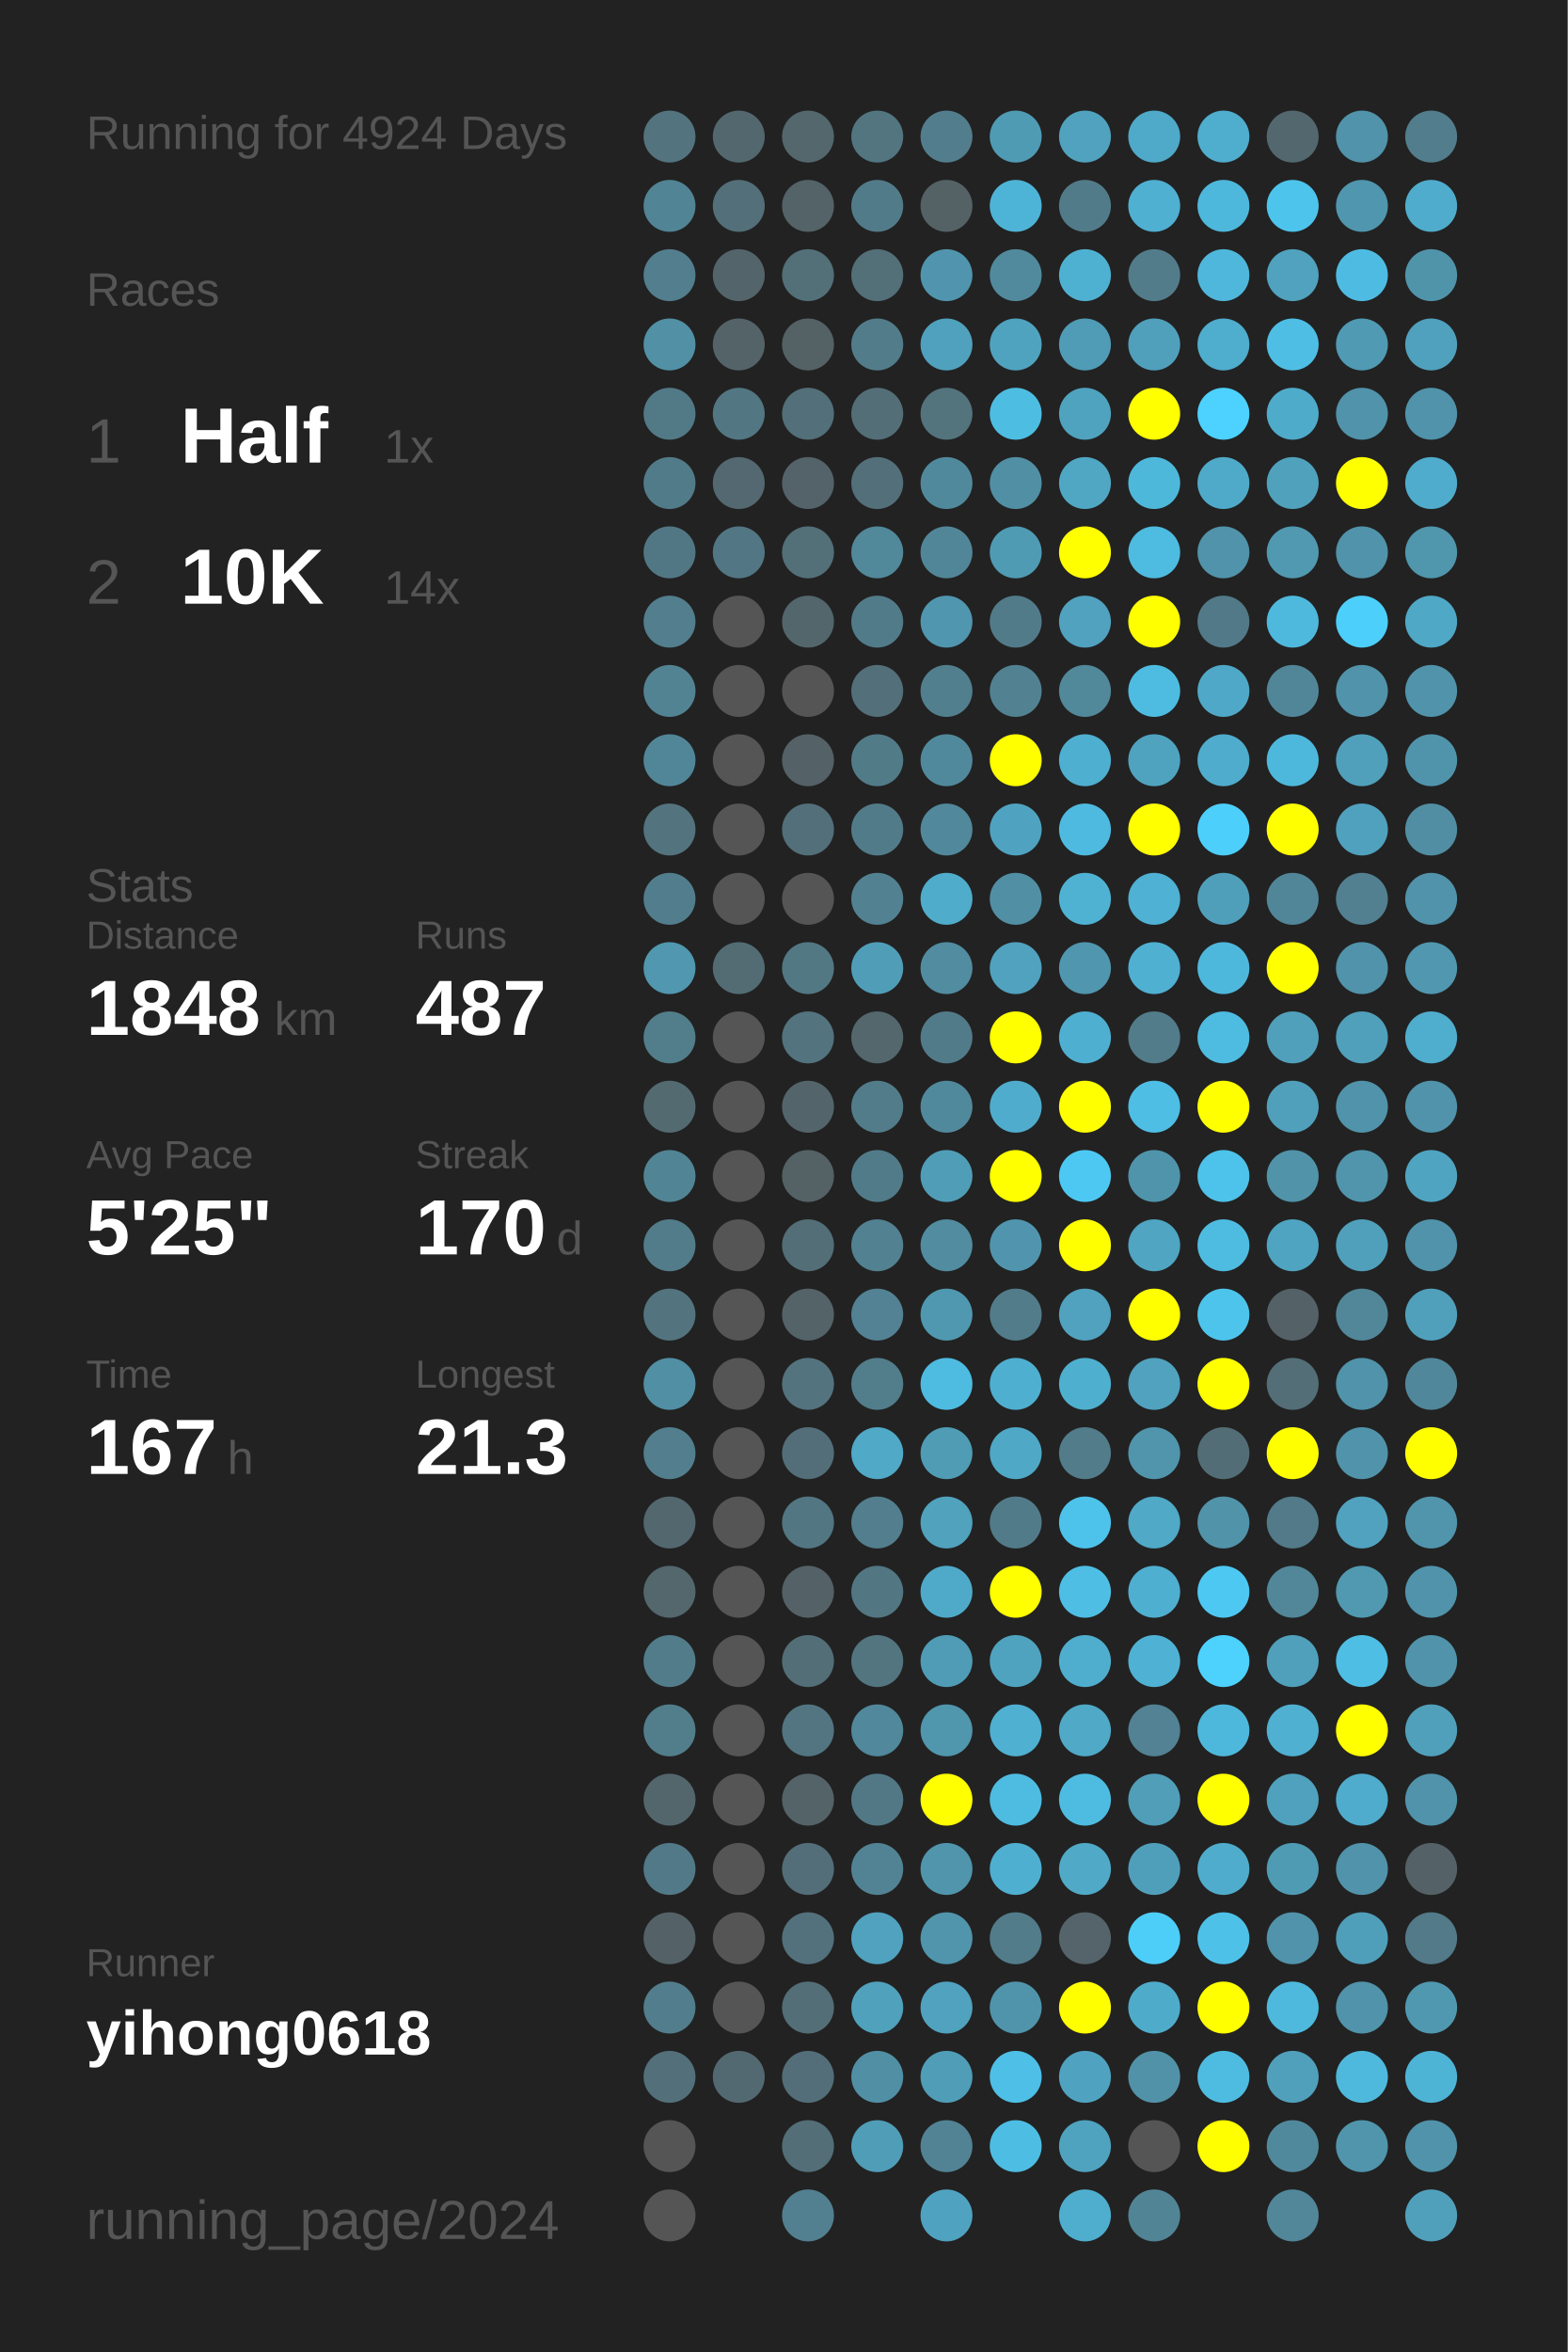
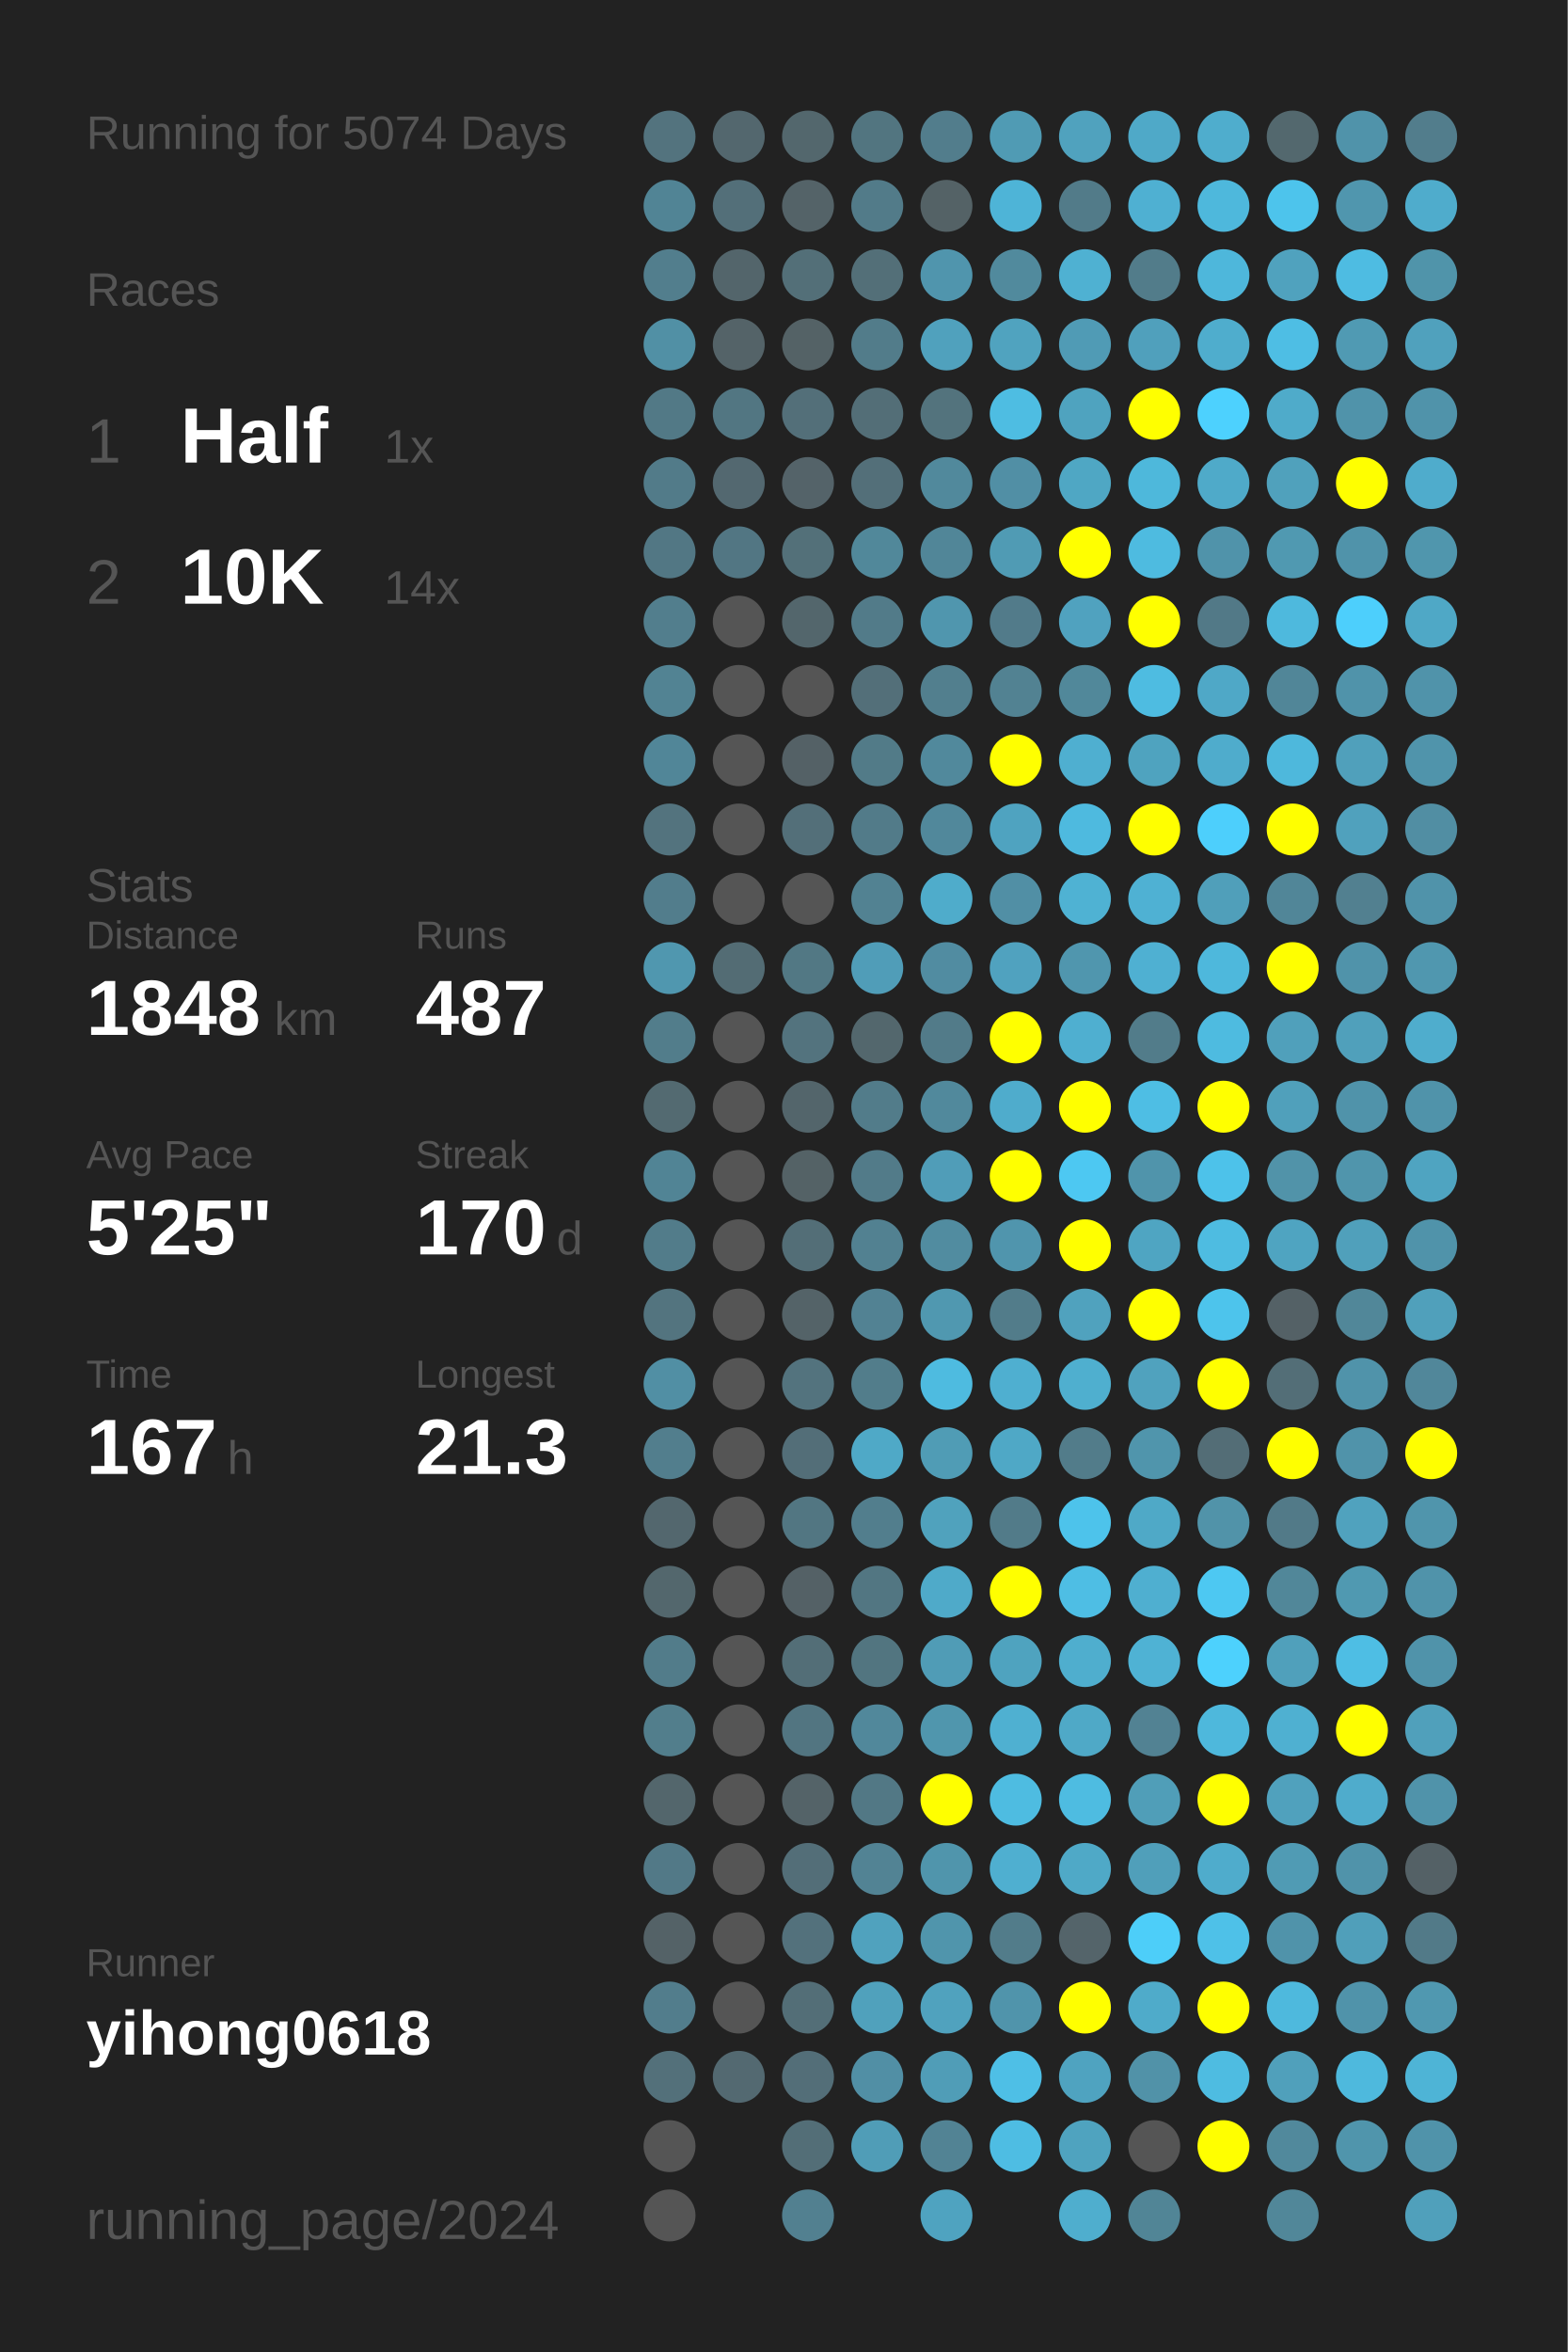
<svg xmlns="http://www.w3.org/2000/svg" baseProfile="full" height="300mm" version="1.1" viewBox="0,0,200,300" width="200mm">
  <defs />
  <rect fill="#222222" height="300" width="200" x="0" y="0" />
-   <text fill="#555555" style="font-size:6px; font-family:Arial;" x="11" y="19">Running for 4924 Days</text>
+   <text fill="#555555" style="font-size:6px; font-family:Arial;" x="11" y="19">Running for 5074 Days</text>
  <text fill="#555555" style="font-size:6px; font-family:Arial;" x="11" y="39">Races</text>
  <text fill="#555555" style="font-size:8px; font-family:Arial;" x="11" y="59">1</text>
  <text fill="#FFFFFF" style="font-size:10px; font-family:Arial; font-weight:bold;" x="23" y="59">Half</text>
  <text fill="#555555" style="font-size:6px; font-family:Arial;" x="49" y="59">1x</text>
  <text fill="#555555" style="font-size:8px; font-family:Arial;" x="11" y="77">2</text>
  <text fill="#FFFFFF" style="font-size:10px; font-family:Arial; font-weight:bold;" x="23" y="77">10K</text>
  <text fill="#555555" style="font-size:6px; font-family:Arial;" x="49" y="77">14x</text>
  <text fill="#555555" style="font-size:6px; font-family:Arial;" x="11" y="115">Stats</text>
  <text fill="#555555" style="font-size:5px; font-family:Arial;" x="11" y="121">Distance</text>
  <text fill="#FFFFFF" style="font-size:10px; font-family:Arial; font-weight:bold;" x="11" y="132">1848</text>
  <text fill="#555555" style="font-size:6px; font-family:Arial;" x="35" y="132">km</text>
  <text fill="#555555" style="font-size:5px; font-family:Arial;" x="53" y="121">Runs</text>
  <text fill="#FFFFFF" style="font-size:10px; font-family:Arial; font-weight:bold;" x="53" y="132">487</text>
  <text fill="#555555" style="font-size:5px; font-family:Arial;" x="11" y="149">Avg Pace</text>
  <text fill="#FFFFFF" style="font-size:10px; font-family:Arial; font-weight:bold;" x="11" y="160">5'25"</text>
  <text fill="#555555" style="font-size:5px; font-family:Arial;" x="53" y="149">Streak</text>
  <text fill="#FFFFFF" style="font-size:10px; font-family:Arial; font-weight:bold;" x="53" y="160">170</text>
  <text fill="#555555" style="font-size:6px; font-family:Arial;" x="71" y="160">d</text>
  <text fill="#555555" style="font-size:5px; font-family:Arial;" x="11" y="177">Time</text>
  <text fill="#FFFFFF" style="font-size:10px; font-family:Arial; font-weight:bold;" x="11" y="188">167</text>
  <text fill="#555555" style="font-size:6px; font-family:Arial;" x="29" y="188">h</text>
  <text fill="#555555" style="font-size:5px; font-family:Arial;" x="53" y="177">Longest</text>
  <text fill="#FFFFFF" style="font-size:10px; font-family:Arial; font-weight:bold;" x="53" y="188">21.3</text>
  <text fill="#555555" style="font-size:5px; font-family:Arial;" x="11" y="252.065">Runner</text>
  <text fill="#FFFFFF" style="font-size:8px; font-family:Arial; font-weight:bold;" x="11" y="262.065">yihong0618</text>
  <text fill="#555555" style="font-size:7px; font-family:Arial;" x="11" y="285.581">running_page/2024</text>
  <circle cx="85.417" cy="17.419" fill="#53737e" r="3.312" />
  <circle cx="85.417" cy="26.258" fill="#518495" r="3.312" />
  <circle cx="85.417" cy="35.097" fill="#527e8d" r="3.312" />
  <circle cx="85.417" cy="43.935" fill="#5190a5" r="3.312" />
  <circle cx="85.417" cy="52.774" fill="#527986" r="3.312" />
  <circle cx="85.417" cy="61.613" fill="#527b89" r="3.312" />
  <circle cx="85.417" cy="70.452" fill="#527784" r="3.312" />
  <circle cx="85.417" cy="79.29" fill="#527e8d" r="3.312" />
  <circle cx="85.417" cy="88.129" fill="#528393" r="3.312" />
  <circle cx="85.417" cy="96.968" fill="#518698" r="3.312" />
  <circle cx="85.417" cy="105.806" fill="#53737e" r="3.312" />
  <circle cx="85.417" cy="114.645" fill="#527d8c" r="3.312" />
  <circle cx="85.417" cy="123.484" fill="#5097af" r="3.312" />
  <circle cx="85.417" cy="132.323" fill="#527d8b" r="3.312" />
  <circle cx="85.417" cy="141.161" fill="#536a71" r="3.312" />
  <circle cx="85.417" cy="150" fill="#518495" r="3.312" />
  <circle cx="85.417" cy="158.839" fill="#527c8a" r="3.312" />
  <circle cx="85.417" cy="167.677" fill="#53747f" r="3.312" />
  <circle cx="85.417" cy="176.516" fill="#518fa4" r="3.312" />
  <circle cx="85.417" cy="185.355" fill="#527e8d" r="3.312" />
  <circle cx="85.417" cy="194.194" fill="#53676e" r="3.312" />
  <circle cx="85.417" cy="203.032" fill="#53676d" r="3.312" />
  <circle cx="85.417" cy="211.871" fill="#527c8a" r="3.312" />
  <circle cx="85.417" cy="220.71" fill="#527e8c" r="3.312" />
  <circle cx="85.417" cy="229.548" fill="#53666c" r="3.312" />
  <circle cx="85.417" cy="238.387" fill="#527987" r="3.312" />
  <circle cx="85.417" cy="247.226" fill="#546267" r="3.312" />
  <circle cx="85.417" cy="256.065" fill="#527d8c" r="3.312" />
  <circle cx="85.417" cy="264.903" fill="#53707a" r="3.312" />
  <circle cx="85.417" cy="273.742" fill="#555555" r="3.312" />
  <circle cx="85.417" cy="282.581" fill="#555555" r="3.312" />
  <circle cx="94.25" cy="17.419" fill="#53676e" r="3.312" />
  <circle cx="94.25" cy="26.258" fill="#536f79" r="3.312" />
  <circle cx="94.25" cy="35.097" fill="#53656b" r="3.312" />
  <circle cx="94.25" cy="43.935" fill="#546368" r="3.312" />
  <circle cx="94.25" cy="52.774" fill="#527682" r="3.312" />
  <circle cx="94.25" cy="61.613" fill="#536870" r="3.312" />
  <circle cx="94.25" cy="70.452" fill="#527683" r="3.312" />
  <circle cx="94.25" cy="79.29" fill="#555555" r="3.312" />
  <circle cx="94.25" cy="88.129" fill="#555555" r="3.312" />
  <circle cx="94.25" cy="96.968" fill="#555555" r="3.312" />
  <circle cx="94.25" cy="105.806" fill="#555555" r="3.312" />
  <circle cx="94.25" cy="114.645" fill="#555555" r="3.312" />
  <circle cx="94.25" cy="123.484" fill="#536c74" r="3.312" />
  <circle cx="94.25" cy="132.323" fill="#555555" r="3.312" />
  <circle cx="94.25" cy="141.161" fill="#555555" r="3.312" />
  <circle cx="94.25" cy="150" fill="#555555" r="3.312" />
  <circle cx="94.25" cy="158.839" fill="#555555" r="3.312" />
  <circle cx="94.25" cy="167.677" fill="#555555" r="3.312" />
  <circle cx="94.25" cy="176.516" fill="#555555" r="3.312" />
  <circle cx="94.25" cy="185.355" fill="#555555" r="3.312" />
  <circle cx="94.25" cy="194.194" fill="#555555" r="3.312" />
  <circle cx="94.25" cy="203.032" fill="#555555" r="3.312" />
  <circle cx="94.25" cy="211.871" fill="#555555" r="3.312" />
  <circle cx="94.25" cy="220.71" fill="#555555" r="3.312" />
  <circle cx="94.25" cy="229.548" fill="#555555" r="3.312" />
  <circle cx="94.25" cy="238.387" fill="#555555" r="3.312" />
  <circle cx="94.25" cy="247.226" fill="#555555" r="3.312" />
  <circle cx="94.25" cy="256.065" fill="#555555" r="3.312" />
  <circle cx="94.25" cy="264.903" fill="#536971" r="3.312" />
  <circle cx="103.083" cy="17.419" fill="#53676d" r="3.312" />
  <circle cx="103.083" cy="26.258" fill="#546368" r="3.312" />
  <circle cx="103.083" cy="35.097" fill="#536f78" r="3.312" />
  <circle cx="103.083" cy="43.935" fill="#546266" r="3.312" />
  <circle cx="103.083" cy="52.774" fill="#536f79" r="3.312" />
  <circle cx="103.083" cy="61.613" fill="#546369" r="3.312" />
  <circle cx="103.083" cy="70.452" fill="#537079" r="3.312" />
  <circle cx="103.083" cy="79.29" fill="#53666c" r="3.312" />
  <circle cx="103.083" cy="88.129" fill="#555555" r="3.312" />
  <circle cx="103.083" cy="96.968" fill="#546166" r="3.312" />
  <circle cx="103.083" cy="105.806" fill="#536f79" r="3.312" />
  <circle cx="103.083" cy="114.645" fill="#555555" r="3.312" />
  <circle cx="103.083" cy="123.484" fill="#527884" r="3.312" />
  <circle cx="103.083" cy="132.323" fill="#53737e" r="3.312" />
  <circle cx="103.083" cy="141.161" fill="#53656b" r="3.312" />
  <circle cx="103.083" cy="150" fill="#546266" r="3.312" />
  <circle cx="103.083" cy="158.839" fill="#536e77" r="3.312" />
  <circle cx="103.083" cy="167.677" fill="#546368" r="3.312" />
  <circle cx="103.083" cy="176.516" fill="#53737e" r="3.312" />
  <circle cx="103.083" cy="185.355" fill="#536e78" r="3.312" />
  <circle cx="103.083" cy="194.194" fill="#527682" r="3.312" />
  <circle cx="103.083" cy="203.032" fill="#546166" r="3.312" />
  <circle cx="103.083" cy="211.871" fill="#536e77" r="3.312" />
  <circle cx="103.083" cy="220.71" fill="#527581" r="3.312" />
  <circle cx="103.083" cy="229.548" fill="#546368" r="3.312" />
  <circle cx="103.083" cy="238.387" fill="#536e78" r="3.312" />
  <circle cx="103.083" cy="247.226" fill="#53717c" r="3.312" />
  <circle cx="103.083" cy="256.065" fill="#536e77" r="3.312" />
  <circle cx="103.083" cy="264.903" fill="#536e78" r="3.312" />
  <circle cx="103.083" cy="273.742" fill="#536e77" r="3.312" />
  <circle cx="103.083" cy="282.581" fill="#528090" r="3.312" />
  <circle cx="111.917" cy="17.419" fill="#527580" r="3.312" />
  <circle cx="111.917" cy="26.258" fill="#527b89" r="3.312" />
  <circle cx="111.917" cy="35.097" fill="#536f78" r="3.312" />
  <circle cx="111.917" cy="43.935" fill="#527c8a" r="3.312" />
  <circle cx="111.917" cy="52.774" fill="#536e77" r="3.312" />
  <circle cx="111.917" cy="61.613" fill="#536f79" r="3.312" />
  <circle cx="111.917" cy="70.452" fill="#51889a" r="3.312" />
  <circle cx="111.917" cy="79.29" fill="#527b89" r="3.312" />
  <circle cx="111.917" cy="88.129" fill="#536f79" r="3.312" />
  <circle cx="111.917" cy="96.968" fill="#527b88" r="3.312" />
  <circle cx="111.917" cy="105.806" fill="#527b89" r="3.312" />
  <circle cx="111.917" cy="114.645" fill="#528292" r="3.312" />
  <circle cx="111.917" cy="123.484" fill="#509db8" r="3.312" />
  <circle cx="111.917" cy="132.323" fill="#53676d" r="3.312" />
  <circle cx="111.917" cy="141.161" fill="#527c8a" r="3.312" />
  <circle cx="111.917" cy="150" fill="#527b89" r="3.312" />
  <circle cx="111.917" cy="158.839" fill="#528191" r="3.312" />
  <circle cx="111.917" cy="167.677" fill="#528293" r="3.312" />
  <circle cx="111.917" cy="176.516" fill="#527d8b" r="3.312" />
  <circle cx="111.917" cy="185.355" fill="#4fa9c7" r="3.312" />
  <circle cx="111.917" cy="194.194" fill="#527e8d" r="3.312" />
  <circle cx="111.917" cy="203.032" fill="#527682" r="3.312" />
  <circle cx="111.917" cy="211.871" fill="#527580" r="3.312" />
  <circle cx="111.917" cy="220.71" fill="#51889b" r="3.312" />
  <circle cx="111.917" cy="229.548" fill="#527885" r="3.312" />
  <circle cx="111.917" cy="238.387" fill="#528394" r="3.312" />
  <circle cx="111.917" cy="247.226" fill="#50a2be" r="3.312" />
  <circle cx="111.917" cy="256.065" fill="#50a1bc" r="3.312" />
  <circle cx="111.917" cy="264.903" fill="#518fa5" r="3.312" />
  <circle cx="111.917" cy="273.742" fill="#509db7" r="3.312" />
  <circle cx="120.75" cy="17.419" fill="#527d8c" r="3.312" />
  <circle cx="120.75" cy="26.258" fill="#546266" r="3.312" />
  <circle cx="120.75" cy="35.097" fill="#5095ad" r="3.312" />
  <circle cx="120.75" cy="43.935" fill="#50a1bd" r="3.312" />
  <circle cx="120.75" cy="52.774" fill="#53737d" r="3.312" />
  <circle cx="120.75" cy="61.613" fill="#51899c" r="3.312" />
  <circle cx="120.75" cy="70.452" fill="#518698" r="3.312" />
  <circle cx="120.75" cy="79.29" fill="#5096ae" r="3.312" />
  <circle cx="120.75" cy="88.129" fill="#527f8e" r="3.312" />
  <circle cx="120.75" cy="96.968" fill="#51899c" r="3.312" />
  <circle cx="120.75" cy="105.806" fill="#51889b" r="3.312" />
  <circle cx="120.75" cy="114.645" fill="#4faccb" r="3.312" />
  <circle cx="120.75" cy="123.484" fill="#518ca1" r="3.312" />
  <circle cx="120.75" cy="132.323" fill="#527b89" r="3.312" />
  <circle cx="120.75" cy="141.161" fill="#51899c" r="3.312" />
  <circle cx="120.75" cy="150" fill="#509db8" r="3.312" />
  <circle cx="120.75" cy="158.839" fill="#518ca0" r="3.312" />
  <circle cx="120.75" cy="167.677" fill="#5098b0" r="3.312" />
  <circle cx="120.75" cy="176.516" fill="#4ebbe0" r="3.312" />
  <circle cx="120.75" cy="185.355" fill="#509cb5" r="3.312" />
  <circle cx="120.75" cy="194.194" fill="#50a2bd" r="3.312" />
  <circle cx="120.75" cy="203.032" fill="#4faac9" r="3.312" />
  <circle cx="120.75" cy="211.871" fill="#509cb6" r="3.312" />
  <circle cx="120.75" cy="220.71" fill="#5096ad" r="3.312" />
  <circle cx="120.75" cy="229.548" fill="#FFFF00" r="3.312" />
  <circle cx="120.75" cy="238.387" fill="#5095ac" r="3.312" />
  <circle cx="120.75" cy="247.226" fill="#5095ac" r="3.312" />
  <circle cx="120.75" cy="256.065" fill="#50a2be" r="3.312" />
  <circle cx="120.75" cy="264.903" fill="#509db7" r="3.312" />
  <circle cx="120.75" cy="273.742" fill="#528394" r="3.312" />
  <circle cx="120.75" cy="282.581" fill="#4fa3c0" r="3.312" />
  <circle cx="129.583" cy="17.419" fill="#509bb4" r="3.312" />
  <circle cx="129.583" cy="26.258" fill="#4eb4d7" r="3.312" />
  <circle cx="129.583" cy="35.097" fill="#518a9d" r="3.312" />
  <circle cx="129.583" cy="43.935" fill="#50a3bf" r="3.312" />
  <circle cx="129.583" cy="52.774" fill="#4ebde2" r="3.312" />
  <circle cx="129.583" cy="61.613" fill="#518fa5" r="3.312" />
  <circle cx="129.583" cy="70.452" fill="#509bb4" r="3.312" />
  <circle cx="129.583" cy="79.29" fill="#527b8a" r="3.312" />
  <circle cx="129.583" cy="88.129" fill="#528292" r="3.312" />
  <circle cx="129.583" cy="96.968" fill="#FFFF00" r="3.312" />
  <circle cx="129.583" cy="105.806" fill="#4fa3c0" r="3.312" />
  <circle cx="129.583" cy="114.645" fill="#518fa5" r="3.312" />
  <circle cx="129.583" cy="123.484" fill="#50a2bf" r="3.312" />
  <circle cx="129.583" cy="132.323" fill="#FFFF00" r="3.312" />
  <circle cx="129.583" cy="141.161" fill="#4faccc" r="3.312" />
  <circle cx="129.583" cy="150" fill="#FFFF00" r="3.312" />
  <circle cx="129.583" cy="158.839" fill="#5095ad" r="3.312" />
  <circle cx="129.583" cy="167.677" fill="#527c8a" r="3.312" />
  <circle cx="129.583" cy="176.516" fill="#4fafd0" r="3.312" />
  <circle cx="129.583" cy="185.355" fill="#4fa8c6" r="3.312" />
  <circle cx="129.583" cy="194.194" fill="#527b89" r="3.312" />
  <circle cx="129.583" cy="203.032" fill="#FFFF00" r="3.312" />
  <circle cx="129.583" cy="211.871" fill="#4fa3bf" r="3.312" />
  <circle cx="129.583" cy="220.71" fill="#4fb0d1" r="3.312" />
  <circle cx="129.583" cy="229.548" fill="#4ebce1" r="3.312" />
  <circle cx="129.583" cy="238.387" fill="#4fafd0" r="3.312" />
  <circle cx="129.583" cy="247.226" fill="#527c8a" r="3.312" />
  <circle cx="129.583" cy="256.065" fill="#5094ab" r="3.312" />
  <circle cx="129.583" cy="264.903" fill="#4ebfe6" r="3.312" />
  <circle cx="129.583" cy="273.742" fill="#4ebde3" r="3.312" />
  <circle cx="138.417" cy="17.419" fill="#50a2be" r="3.312" />
  <circle cx="138.417" cy="26.258" fill="#527b89" r="3.312" />
  <circle cx="138.417" cy="35.097" fill="#4fb1d2" r="3.312" />
  <circle cx="138.417" cy="43.935" fill="#509bb5" r="3.312" />
  <circle cx="138.417" cy="52.774" fill="#4fa3bf" r="3.312" />
  <circle cx="138.417" cy="61.613" fill="#4fa7c4" r="3.312" />
  <circle cx="138.417" cy="70.452" fill="#FFFF00" r="3.312" />
  <circle cx="138.417" cy="79.29" fill="#50a2bf" r="3.312" />
  <circle cx="138.417" cy="88.129" fill="#51889a" r="3.312" />
  <circle cx="138.417" cy="96.968" fill="#4fafd0" r="3.312" />
  <circle cx="138.417" cy="105.806" fill="#4ebadf" r="3.312" />
  <circle cx="138.417" cy="114.645" fill="#4fb2d3" r="3.312" />
  <circle cx="138.417" cy="123.484" fill="#5096ae" r="3.312" />
  <circle cx="138.417" cy="132.323" fill="#4fafd0" r="3.312" />
  <circle cx="138.417" cy="141.161" fill="#FFFF00" r="3.312" />
  <circle cx="138.417" cy="150" fill="#4dc8f2" r="3.312" />
  <circle cx="138.417" cy="158.839" fill="#FFFF00" r="3.312" />
  <circle cx="138.417" cy="167.677" fill="#50a2be" r="3.312" />
  <circle cx="138.417" cy="176.516" fill="#4fafcf" r="3.312" />
  <circle cx="138.417" cy="185.355" fill="#527c8a" r="3.312" />
  <circle cx="138.417" cy="194.194" fill="#4dc3eb" r="3.312" />
  <circle cx="138.417" cy="203.032" fill="#4ebee4" r="3.312" />
  <circle cx="138.417" cy="211.871" fill="#4faece" r="3.312" />
  <circle cx="138.417" cy="220.71" fill="#4fa9c7" r="3.312" />
  <circle cx="138.417" cy="229.548" fill="#4ebce1" r="3.312" />
  <circle cx="138.417" cy="238.387" fill="#4fa9c7" r="3.312" />
  <circle cx="138.417" cy="247.226" fill="#54646a" r="3.312" />
  <circle cx="138.417" cy="256.065" fill="#FFFF00" r="3.312" />
  <circle cx="138.417" cy="264.903" fill="#4fa3c0" r="3.312" />
  <circle cx="138.417" cy="273.742" fill="#4fa3bf" r="3.312" />
  <circle cx="138.417" cy="282.581" fill="#4faece" r="3.312" />
  <circle cx="147.25" cy="17.419" fill="#4fa9c8" r="3.312" />
  <circle cx="147.25" cy="26.258" fill="#4fb0d2" r="3.312" />
  <circle cx="147.25" cy="35.097" fill="#527c8a" r="3.312" />
  <circle cx="147.25" cy="43.935" fill="#50a0bc" r="3.312" />
  <circle cx="147.25" cy="52.774" fill="#FFFF00" r="3.312" />
  <circle cx="147.25" cy="61.613" fill="#4eb8db" r="3.312" />
  <circle cx="147.25" cy="70.452" fill="#4ebbe0" r="3.312" />
  <circle cx="147.25" cy="79.29" fill="#FFFF00" r="3.312" />
  <circle cx="147.25" cy="88.129" fill="#4ebce1" r="3.312" />
  <circle cx="147.25" cy="96.968" fill="#4fa3bf" r="3.312" />
  <circle cx="147.25" cy="105.806" fill="#FFFF00" r="3.312" />
  <circle cx="147.25" cy="114.645" fill="#4fb1d3" r="3.312" />
  <circle cx="147.25" cy="123.484" fill="#4fb0d2" r="3.312" />
  <circle cx="147.25" cy="132.323" fill="#527c8a" r="3.312" />
  <circle cx="147.25" cy="141.161" fill="#4ebee4" r="3.312" />
  <circle cx="147.25" cy="150" fill="#5094ab" r="3.312" />
  <circle cx="147.25" cy="158.839" fill="#4fa5c2" r="3.312" />
  <circle cx="147.25" cy="167.677" fill="#FFFF00" r="3.312" />
  <circle cx="147.25" cy="176.516" fill="#50a2be" r="3.312" />
  <circle cx="147.25" cy="185.355" fill="#5095ac" r="3.312" />
  <circle cx="147.25" cy="194.194" fill="#4fa9c7" r="3.312" />
  <circle cx="147.25" cy="203.032" fill="#4fafd0" r="3.312" />
  <circle cx="147.25" cy="211.871" fill="#4fb2d4" r="3.312" />
  <circle cx="147.25" cy="220.71" fill="#528293" r="3.312" />
  <circle cx="147.25" cy="229.548" fill="#509eb8" r="3.312" />
  <circle cx="147.25" cy="238.387" fill="#509fba" r="3.312" />
  <circle cx="147.25" cy="247.226" fill="#4dcef9" r="3.312" />
  <circle cx="147.25" cy="256.065" fill="#4fabca" r="3.312" />
  <circle cx="147.25" cy="264.903" fill="#5192a8" r="3.312" />
  <circle cx="147.25" cy="273.742" fill="#555555" r="3.312" />
  <circle cx="147.25" cy="282.581" fill="#518596" r="3.312" />
  <circle cx="156.083" cy="17.419" fill="#4fadcd" r="3.312" />
  <circle cx="156.083" cy="26.258" fill="#4eb8dc" r="3.312" />
  <circle cx="156.083" cy="35.097" fill="#4eb7db" r="3.312" />
  <circle cx="156.083" cy="43.935" fill="#4fadcd" r="3.312" />
  <circle cx="156.083" cy="52.774" fill="#4dd1fe" r="3.312" />
  <circle cx="156.083" cy="61.613" fill="#4faac9" r="3.312" />
  <circle cx="156.083" cy="70.452" fill="#5093aa" r="3.312" />
  <circle cx="156.083" cy="79.29" fill="#527987" r="3.312" />
  <circle cx="156.083" cy="88.129" fill="#4fa8c7" r="3.312" />
  <circle cx="156.083" cy="96.968" fill="#4faccc" r="3.312" />
  <circle cx="156.083" cy="105.806" fill="#4dcffc" r="3.312" />
  <circle cx="156.083" cy="114.645" fill="#509fba" r="3.312" />
  <circle cx="156.083" cy="123.484" fill="#4eb8dc" r="3.312" />
  <circle cx="156.083" cy="132.323" fill="#4ebbe0" r="3.312" />
  <circle cx="156.083" cy="141.161" fill="#FFFF00" r="3.312" />
  <circle cx="156.083" cy="150" fill="#4dc2ea" r="3.312" />
  <circle cx="156.083" cy="158.839" fill="#4ebce1" r="3.312" />
  <circle cx="156.083" cy="167.677" fill="#4dc4ec" r="3.312" />
  <circle cx="156.083" cy="176.516" fill="#FFFF00" r="3.312" />
  <circle cx="156.083" cy="185.355" fill="#536d76" r="3.312" />
  <circle cx="156.083" cy="194.194" fill="#5193a9" r="3.312" />
  <circle cx="156.083" cy="203.032" fill="#4dc8f2" r="3.312" />
  <circle cx="156.083" cy="211.871" fill="#4dd1fd" r="3.312" />
  <circle cx="156.083" cy="220.71" fill="#4eb8dc" r="3.312" />
  <circle cx="156.083" cy="229.548" fill="#FFFF00" r="3.312" />
  <circle cx="156.083" cy="238.387" fill="#4faccc" r="3.312" />
  <circle cx="156.083" cy="247.226" fill="#4ec1e8" r="3.312" />
  <circle cx="156.083" cy="256.065" fill="#FFFF00" r="3.312" />
  <circle cx="156.083" cy="264.903" fill="#4ebce1" r="3.312" />
  <circle cx="156.083" cy="273.742" fill="#FFFF00" r="3.312" />
  <circle cx="164.917" cy="17.419" fill="#53686e" r="3.312" />
  <circle cx="164.917" cy="26.258" fill="#4dc4ec" r="3.312" />
  <circle cx="164.917" cy="35.097" fill="#50a2be" r="3.312" />
  <circle cx="164.917" cy="43.935" fill="#4ebee4" r="3.312" />
  <circle cx="164.917" cy="52.774" fill="#4fabca" r="3.312" />
  <circle cx="164.917" cy="61.613" fill="#50a1bc" r="3.312" />
  <circle cx="164.917" cy="70.452" fill="#5099b1" r="3.312" />
  <circle cx="164.917" cy="79.29" fill="#4eb9dd" r="3.312" />
  <circle cx="164.917" cy="88.129" fill="#518698" r="3.312" />
  <circle cx="164.917" cy="96.968" fill="#4eb8dc" r="3.312" />
  <circle cx="164.917" cy="105.806" fill="#FFFF00" r="3.312" />
  <circle cx="164.917" cy="114.645" fill="#518698" r="3.312" />
  <circle cx="164.917" cy="123.484" fill="#FFFF00" r="3.312" />
  <circle cx="164.917" cy="132.323" fill="#50a0bb" r="3.312" />
  <circle cx="164.917" cy="141.161" fill="#50a0bb" r="3.312" />
  <circle cx="164.917" cy="150" fill="#5193a9" r="3.312" />
  <circle cx="164.917" cy="158.839" fill="#4fa4c1" r="3.312" />
  <circle cx="164.917" cy="167.677" fill="#546166" r="3.312" />
  <circle cx="164.917" cy="176.516" fill="#536e77" r="3.312" />
  <circle cx="164.917" cy="185.355" fill="#FFFF00" r="3.312" />
  <circle cx="164.917" cy="194.194" fill="#527a88" r="3.312" />
  <circle cx="164.917" cy="203.032" fill="#518799" r="3.312" />
  <circle cx="164.917" cy="211.871" fill="#50a0bb" r="3.312" />
  <circle cx="164.917" cy="220.71" fill="#4fb0d1" r="3.312" />
  <circle cx="164.917" cy="229.548" fill="#50a1bd" r="3.312" />
  <circle cx="164.917" cy="238.387" fill="#509bb4" r="3.312" />
  <circle cx="164.917" cy="247.226" fill="#5093aa" r="3.312" />
  <circle cx="164.917" cy="256.065" fill="#4eb9dd" r="3.312" />
  <circle cx="164.917" cy="264.903" fill="#50a0bb" r="3.312" />
  <circle cx="164.917" cy="273.742" fill="#51899c" r="3.312" />
  <circle cx="164.917" cy="282.581" fill="#518799" r="3.312" />
  <circle cx="173.75" cy="17.419" fill="#5093aa" r="3.312" />
  <circle cx="173.75" cy="26.258" fill="#5096ae" r="3.312" />
  <circle cx="173.75" cy="35.097" fill="#4ebce2" r="3.312" />
  <circle cx="173.75" cy="43.935" fill="#509ab3" r="3.312" />
  <circle cx="173.75" cy="52.774" fill="#5093aa" r="3.312" />
  <circle cx="173.75" cy="61.613" fill="#FFFF00" r="3.312" />
  <circle cx="173.75" cy="70.452" fill="#5093aa" r="3.312" />
  <circle cx="173.75" cy="79.29" fill="#4dcffc" r="3.312" />
  <circle cx="173.75" cy="88.129" fill="#5093aa" r="3.312" />
  <circle cx="173.75" cy="96.968" fill="#50a0bb" r="3.312" />
  <circle cx="173.75" cy="105.806" fill="#50a1bd" r="3.312" />
  <circle cx="173.75" cy="114.645" fill="#528090" r="3.312" />
  <circle cx="173.75" cy="123.484" fill="#5093aa" r="3.312" />
  <circle cx="173.75" cy="132.323" fill="#50a0bb" r="3.312" />
  <circle cx="173.75" cy="141.161" fill="#5093aa" r="3.312" />
  <circle cx="173.75" cy="150" fill="#5095ac" r="3.312" />
  <circle cx="173.75" cy="158.839" fill="#50a0bb" r="3.312" />
  <circle cx="173.75" cy="167.677" fill="#518799" r="3.312" />
  <circle cx="173.75" cy="176.516" fill="#5093aa" r="3.312" />
  <circle cx="173.75" cy="185.355" fill="#5093aa" r="3.312" />
  <circle cx="173.75" cy="194.194" fill="#50a2be" r="3.312" />
  <circle cx="173.75" cy="203.032" fill="#5099b1" r="3.312" />
  <circle cx="173.75" cy="211.871" fill="#4ebee4" r="3.312" />
  <circle cx="173.75" cy="220.71" fill="#FFFF00" r="3.312" />
  <circle cx="173.75" cy="229.548" fill="#4faccc" r="3.312" />
  <circle cx="173.75" cy="238.387" fill="#5093aa" r="3.312" />
  <circle cx="173.75" cy="247.226" fill="#509fba" r="3.312" />
  <circle cx="173.75" cy="256.065" fill="#5093aa" r="3.312" />
  <circle cx="173.75" cy="264.903" fill="#4eb9dd" r="3.312" />
  <circle cx="173.75" cy="273.742" fill="#5095ac" r="3.312" />
  <circle cx="182.583" cy="17.419" fill="#527d8c" r="3.312" />
  <circle cx="182.583" cy="26.258" fill="#4faccc" r="3.312" />
  <circle cx="182.583" cy="35.097" fill="#5094aa" r="3.312" />
  <circle cx="182.583" cy="43.935" fill="#50a1bd" r="3.312" />
  <circle cx="182.583" cy="52.774" fill="#5093aa" r="3.312" />
  <circle cx="182.583" cy="61.613" fill="#4faccc" r="3.312" />
  <circle cx="182.583" cy="70.452" fill="#5096ad" r="3.312" />
  <circle cx="182.583" cy="79.29" fill="#4fa8c6" r="3.312" />
  <circle cx="182.583" cy="88.129" fill="#5093aa" r="3.312" />
  <circle cx="182.583" cy="96.968" fill="#5094ab" r="3.312" />
  <circle cx="182.583" cy="105.806" fill="#518ea3" r="3.312" />
  <circle cx="182.583" cy="114.645" fill="#5093aa" r="3.312" />
  <circle cx="182.583" cy="123.484" fill="#5097af" r="3.312" />
  <circle cx="182.583" cy="132.323" fill="#4fadcd" r="3.312" />
  <circle cx="182.583" cy="141.161" fill="#5093aa" r="3.312" />
  <circle cx="182.583" cy="150" fill="#4fa4c1" r="3.312" />
  <circle cx="182.583" cy="158.839" fill="#5093aa" r="3.312" />
  <circle cx="182.583" cy="167.677" fill="#50a0bb" r="3.312" />
  <circle cx="182.583" cy="176.516" fill="#51879a" r="3.312" />
  <circle cx="182.583" cy="185.355" fill="#FFFF00" r="3.312" />
  <circle cx="182.583" cy="194.194" fill="#5095ac" r="3.312" />
  <circle cx="182.583" cy="203.032" fill="#5093aa" r="3.312" />
  <circle cx="182.583" cy="211.871" fill="#5093aa" r="3.312" />
  <circle cx="182.583" cy="220.71" fill="#50a0bb" r="3.312" />
  <circle cx="182.583" cy="229.548" fill="#5093aa" r="3.312" />
  <circle cx="182.583" cy="238.387" fill="#546166" r="3.312" />
  <circle cx="182.583" cy="247.226" fill="#527a88" r="3.312" />
  <circle cx="182.583" cy="256.065" fill="#5098b0" r="3.312" />
  <circle cx="182.583" cy="264.903" fill="#4eb4d6" r="3.312" />
  <circle cx="182.583" cy="273.742" fill="#5093aa" r="3.312" />
  <circle cx="182.583" cy="282.581" fill="#50a0bb" r="3.312" />
</svg>
